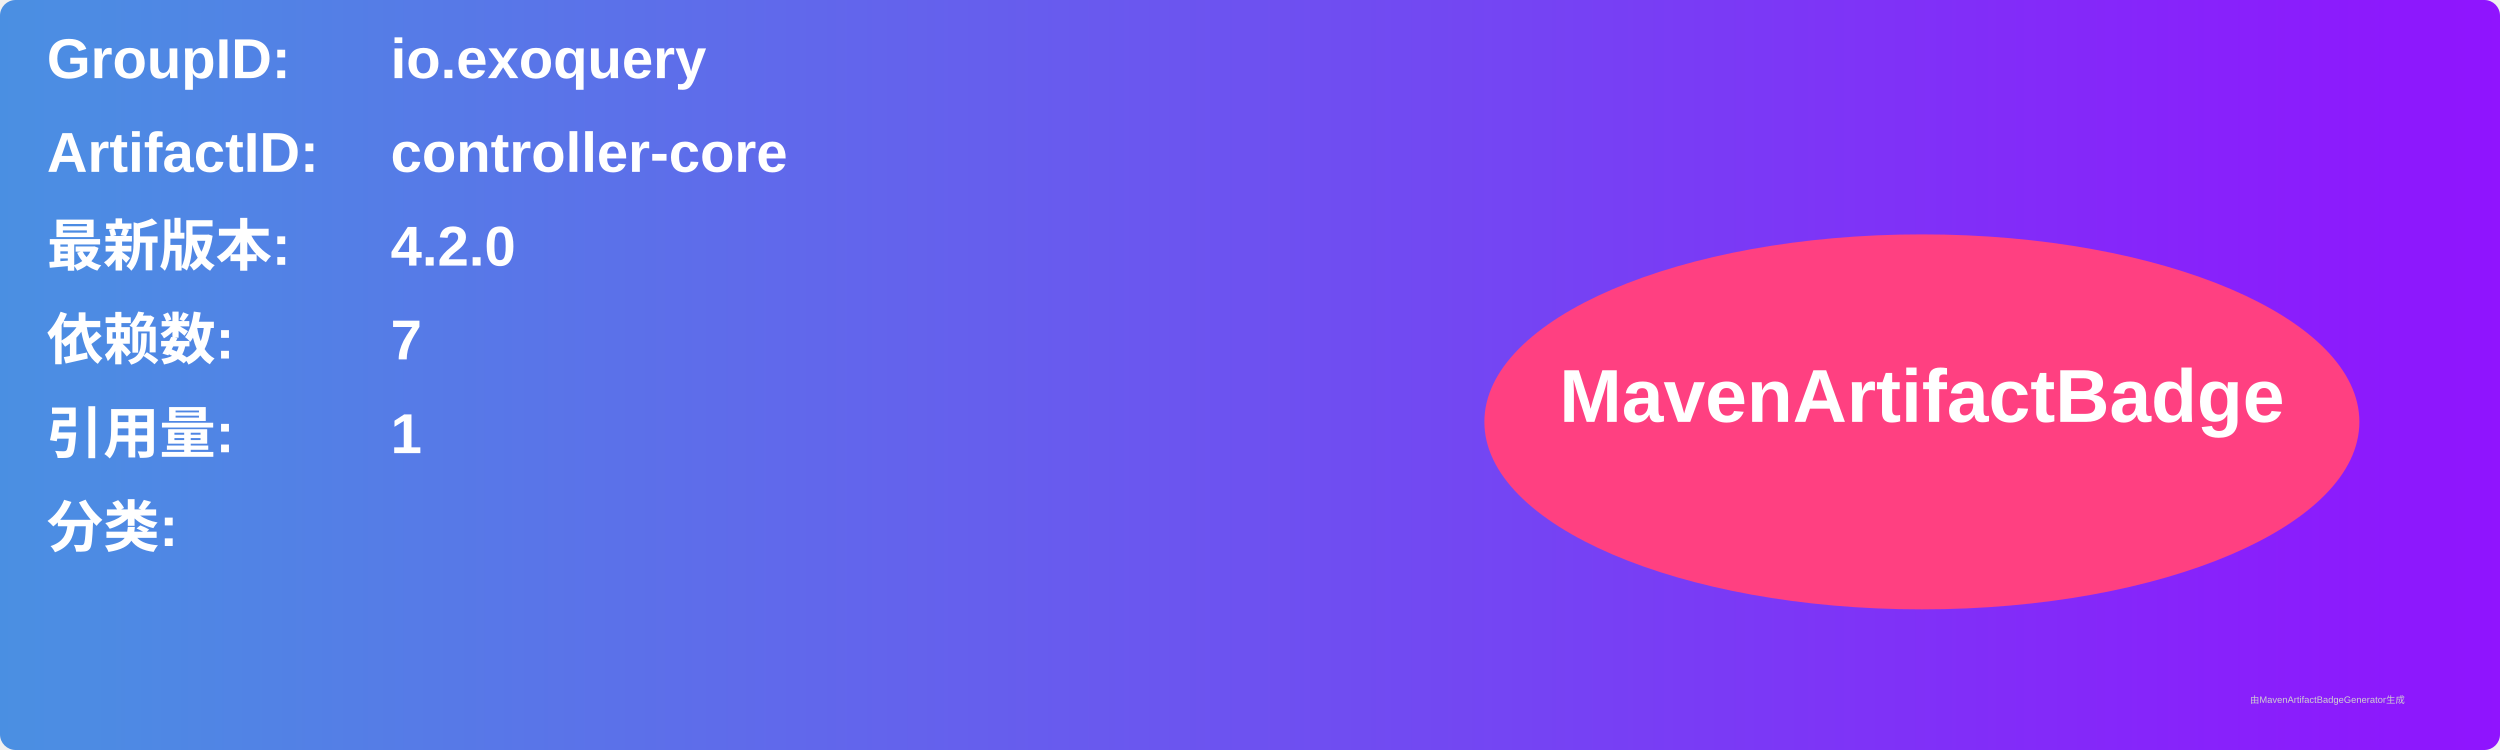
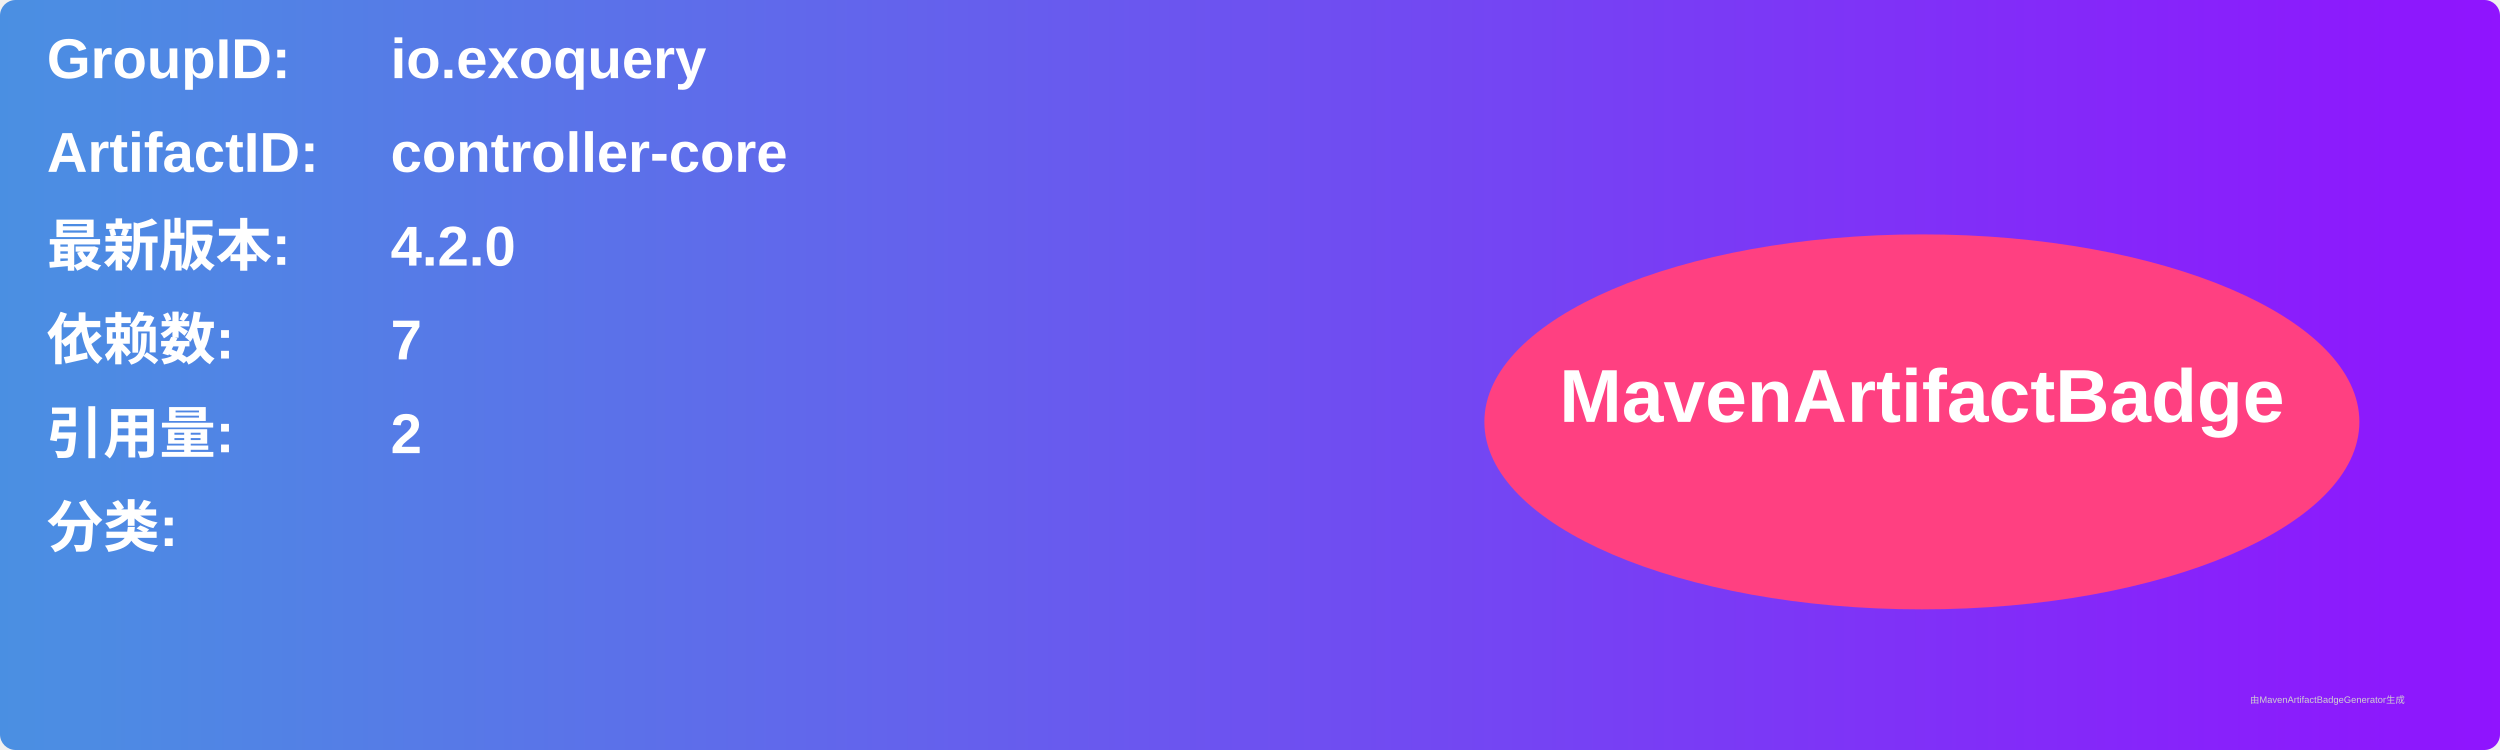
<svg xmlns="http://www.w3.org/2000/svg" width="800" height="240" viewBox="0 0 800 240">
  <linearGradient id="grad" x1="0%" y1="0%" x2="100%" y2="0%">
    <stop offset="0%" stop-color="#4a90e2" />
    <stop offset="100%" stop-color="#9013fe" />
  </linearGradient>
  <rect width="100%" height="100%" rx="5" ry="5" fill="url(#grad)" />
  <g transform="translate(15, 15)">
    <text x="0" y="10" font-family="Arial" font-size="18" fill="white" font-weight="bold" width="260">GroupID:</text>
    <text x="110" y="10" font-family="Arial" font-size="18" fill="white" font-weight="bold" width="460">io.exoquery</text>
    <text x="0" y="40" font-family="Arial" font-size="18" fill="white" font-weight="bold" width="260">ArtifactID:</text>
    <text x="110" y="40" font-family="Arial" font-size="18" fill="white" font-weight="bold" width="460">controller-core</text>
    <text x="0" y="70" font-family="Arial" font-size="18" fill="white" font-weight="bold">最新版本:</text>
    <text x="110" y="70" font-family="Arial" font-size="18" fill="white" font-weight="bold">
      <tspan font-weight="bold">4.2.0</tspan>
    </text>
    <text x="0" y="100" font-family="Arial" font-size="18" fill="white" font-weight="bold">依赖数: </text>
    <text x="110" y="100" font-family="Arial" font-size="18" fill="white">
      <tspan font-weight="bold">7</tspan>
    </text>
    <text x="0" y="130" font-family="Arial" font-size="18" fill="white" font-weight="bold">引用量: </text>
    <text x="110" y="130" font-family="Arial" font-size="18" fill="white">
-       <tspan font-weight="bold">1</tspan>
+       <tspan font-weight="bold">2</tspan>
    </text>
    <text x="0" y="160" font-family="Arial" font-size="18" fill="white" font-weight="bold">分类:</text>
    <text x="10" y="190" font-family="Arial" font-size="10" fill="white">
      <tspan font-weight="bold" />
    </text>
    <ellipse cx="600" cy="120" rx="140" ry="60" fill="#ff4081" />
    <text x="600" y="120" text-anchor="middle" font-family="Arial" font-size="24" fill="white" font-weight="bold">MavenArtifactBadge</text>
  </g>
  <text x="720" y="225" font-family="Arial" font-size="3" fill="#d0d0d0">由MavenArtifactBadgeGenerator生成</text>
</svg>
